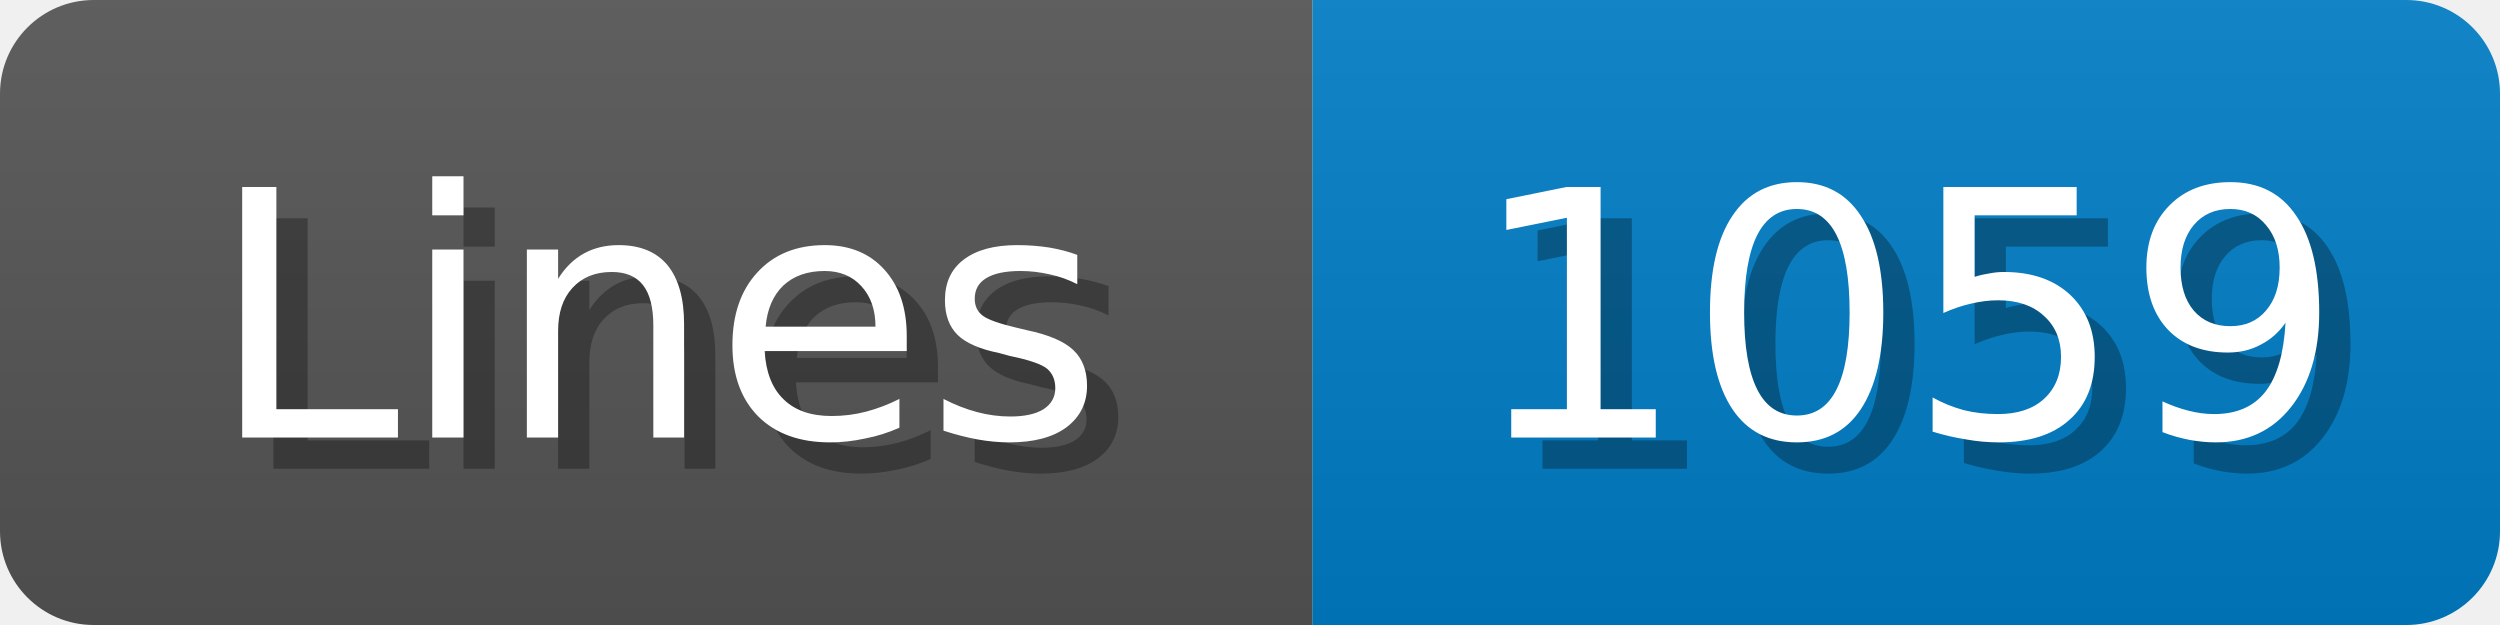
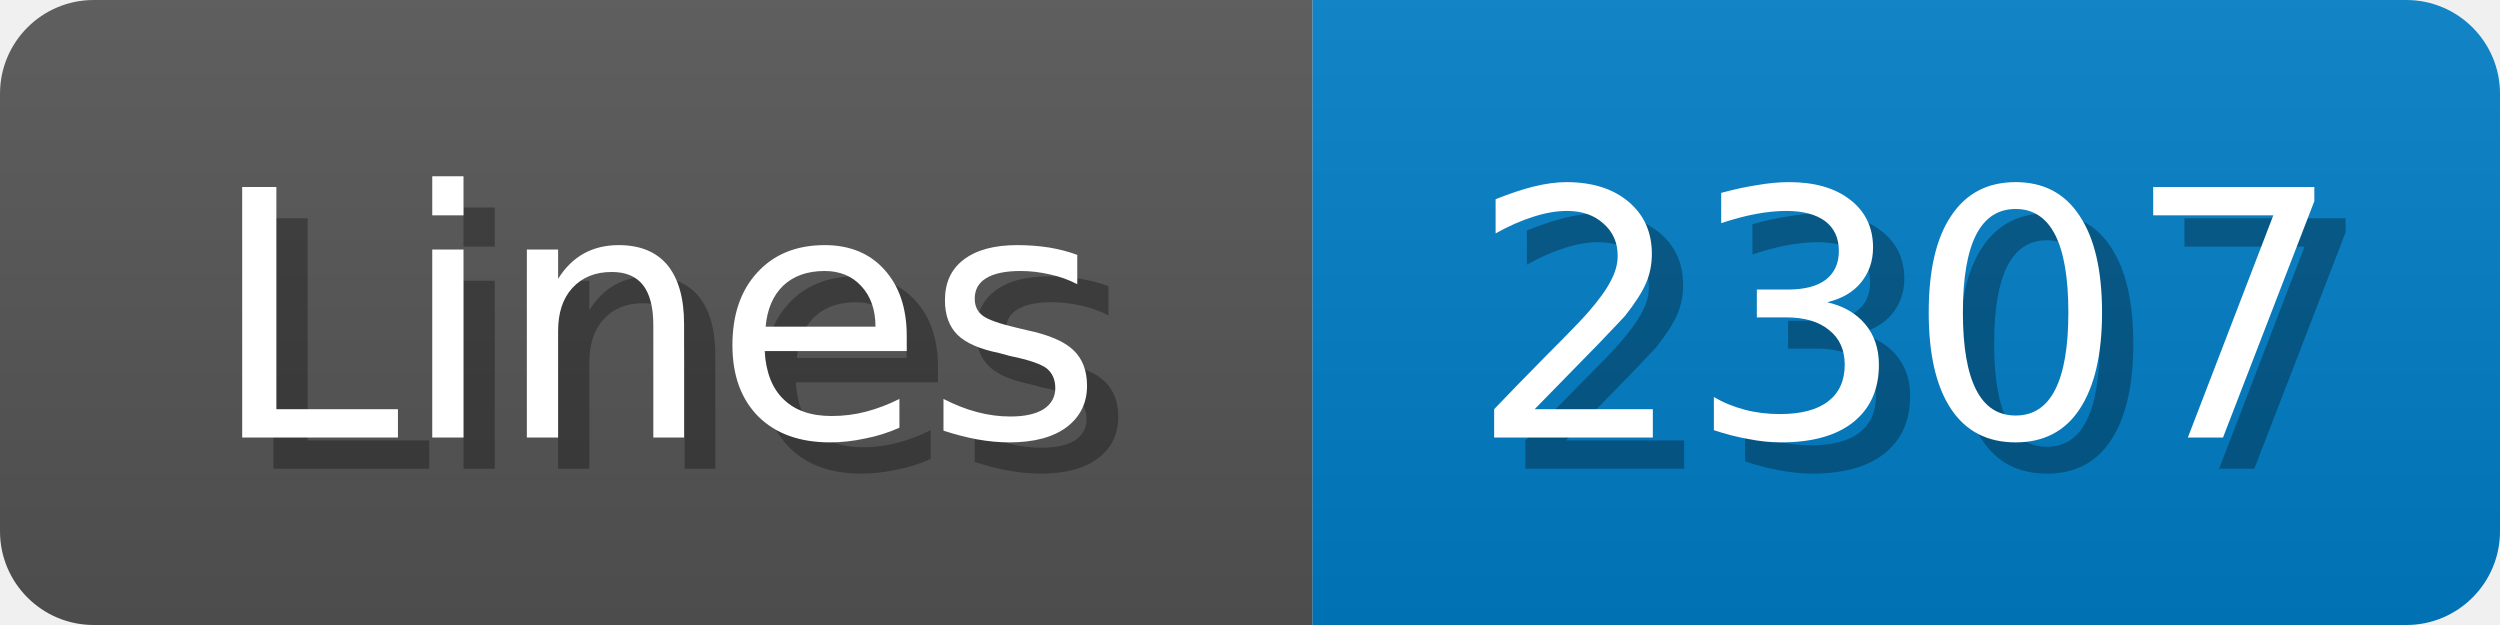
<svg xmlns="http://www.w3.org/2000/svg" width="80" height="20">
  <linearGradient id="b" x2="0" y2="100%">
    <stop offset="0" stop-color="#bbb" stop-opacity=".1" />
    <stop offset="1" stop-opacity=".1" />
  </linearGradient>
  <mask id="anybadge_1">
    <rect width="80" height="20" rx="3" fill="#fff" />
  </mask>
  <g mask="url(#anybadge_1)">
    <path fill="#555" d="M0 0h42v20H0z" />
    <path fill="#007ec6" d="M42 0h38v20H42z" />
    <path fill="url(#b)" d="M0 0h80v20H0z" />
  </g>
  <g fill="#fff" text-anchor="middle" font-family="DejaVu Sans,Verdana,Geneva,sans-serif" font-size="11">
    <text x="22.0" y="15" fill="#010101" fill-opacity=".3">Lines</text>
    <text x="21.0" y="14">Lines</text>
  </g>
  <g fill="#fff" text-anchor="middle" font-family="DejaVu Sans,Verdana,Geneva,sans-serif" font-size="11">
-     <text x="62.0" y="15" fill="#010101" fill-opacity=".3">1059</text>
-     <text x="61.0" y="14">1059</text>
+     <text x="62.0" y="15" fill="#010101" fill-opacity=".3">2307</text>
+     <text x="61.0" y="14">2307</text>
  </g>
</svg>
